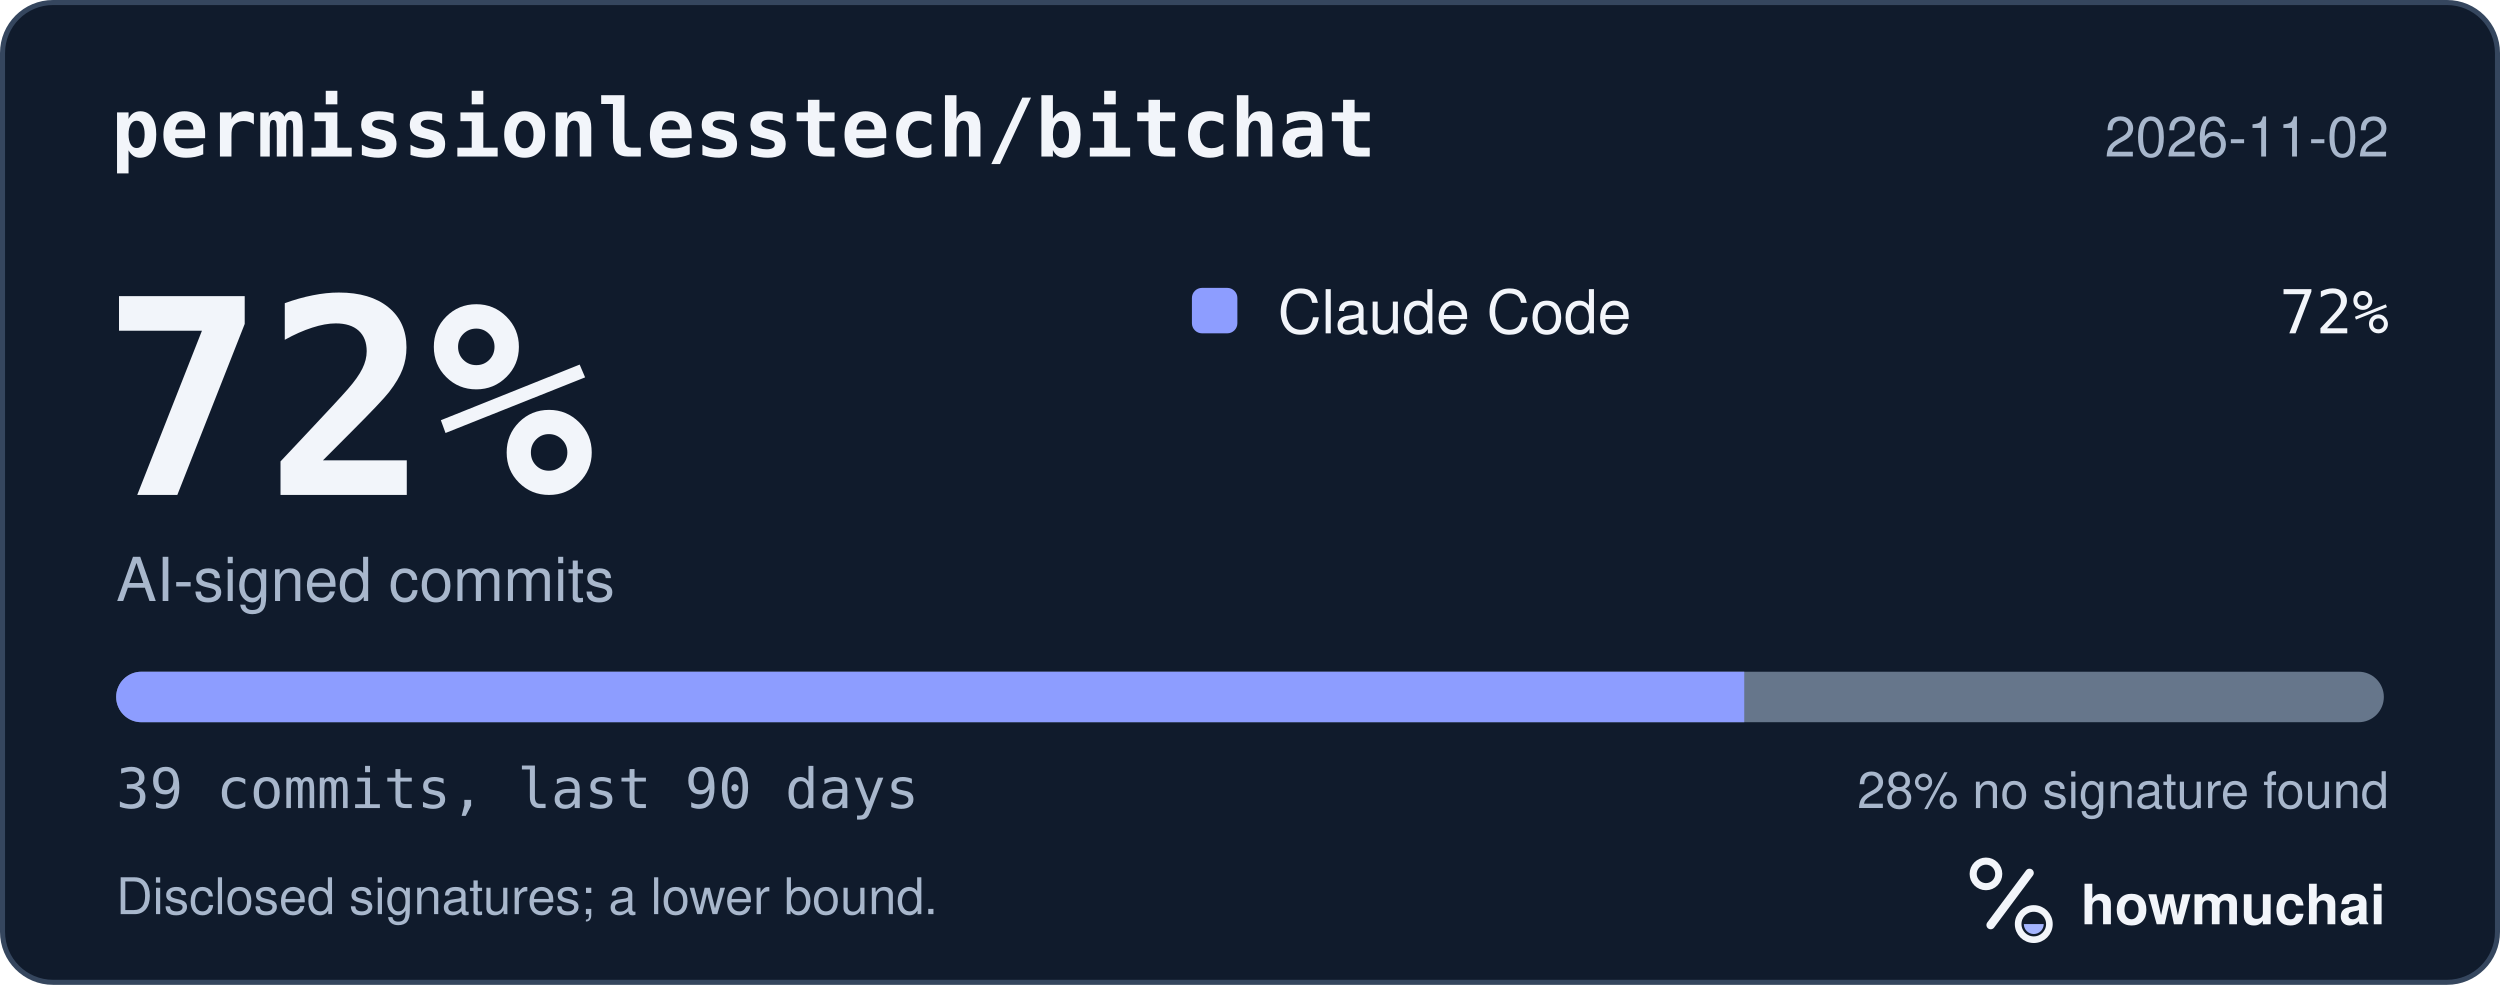
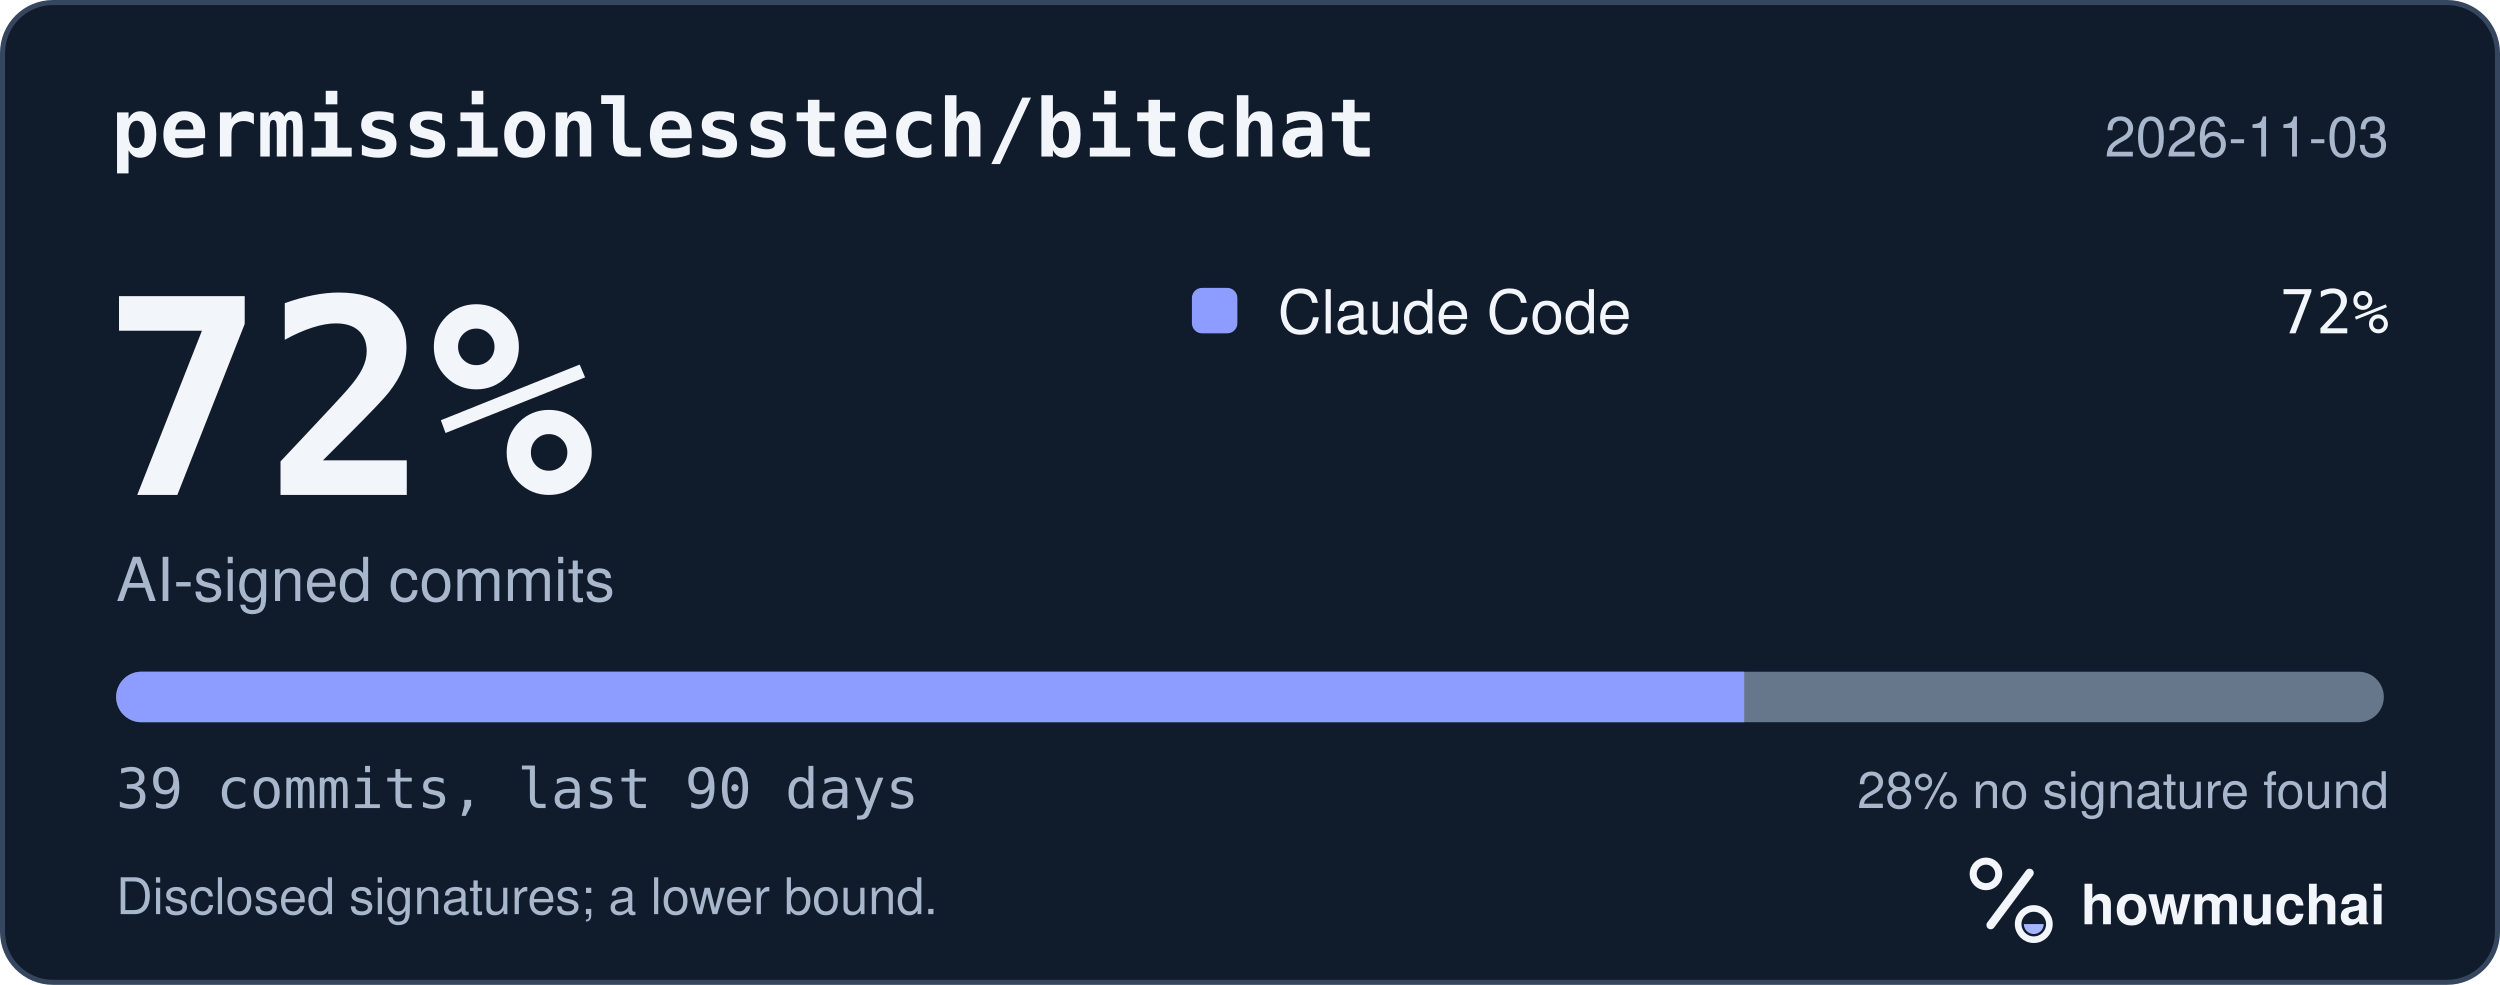
<svg xmlns="http://www.w3.org/2000/svg" width="495" height="195" viewBox="0 0 495 195" role="img" aria-labelledby="hm-t hm-d">
  <rect x="0.5" y="0.5" width="494" height="194" rx="10" fill="#101B2C" stroke="#35465E" />
  <text x="22" y="31" fill="#F2F5FA" font-family="ui-monospace, SF Mono, Menlo, Consolas, IBM Plex Mono, monospace" font-size="16" font-weight="600">permissionlesstech/bitchat</text>
-   <text x="473" y="31" fill="#A8B7CC" font-family="-apple-system, BlinkMacSystemFont, Segoe UI, Helvetica, Arial, Fira Sans, sans-serif" font-size="11" text-anchor="end">2026-11-02</text>
+   <text x="473" y="31" fill="#A8B7CC" font-family="-apple-system, BlinkMacSystemFont, Segoe UI, Helvetica, Arial, Fira Sans, sans-serif" font-size="11" text-anchor="end">2026-11-03</text>
  <text x="20" y="98" fill="#F2F5FA" font-family="ui-monospace, SF Mono, Menlo, Consolas, IBM Plex Mono, monospace" font-size="54" font-weight="700">72%</text>
  <text x="23" y="119" fill="#A8B7CC" font-family="-apple-system, BlinkMacSystemFont, Segoe UI, Helvetica, Arial, Fira Sans, sans-serif" font-size="12">AI-signed commits</text>
  <rect x="236" y="57" width="9" height="9" rx="2" fill="#8D9DFF" />
  <text x="253" y="66" fill="#F2F5FA" font-family="-apple-system, BlinkMacSystemFont, Segoe UI, Helvetica, Arial, Fira Sans, sans-serif" font-size="12">Claude Code</text>
  <text x="473" y="66" fill="#F2F5FA" font-family="ui-monospace, SF Mono, Menlo, Consolas, IBM Plex Mono, monospace" font-size="12" text-anchor="end">72%</text>
  <defs>
    <clipPath id="hm-bar">
      <rect x="23" y="133" width="449" height="10" rx="5" />
    </clipPath>
  </defs>
  <rect x="23" y="133" width="449" height="10" rx="5" fill="#66768B" />
  <g clip-path="url(#hm-bar)">
    <rect x="23.00" y="133" width="322.36" height="10" fill="#8D9DFF" />
  </g>
  <text x="23" y="160" fill="#A8B7CC" font-family="ui-monospace, SF Mono, Menlo, Consolas, IBM Plex Mono, monospace" font-size="11">39 commits, last 90 days</text>
  <text x="473" y="160" fill="#A8B7CC" font-family="-apple-system, BlinkMacSystemFont, Segoe UI, Helvetica, Arial, Fira Sans, sans-serif" font-size="10" text-anchor="end">28% no signature found</text>
  <text x="23" y="181" fill="#A8B7CC" font-family="-apple-system, BlinkMacSystemFont, Segoe UI, Helvetica, Arial, Fira Sans, sans-serif" font-size="10">Disclosed signatures; a lower bound.</text>
  <g transform="translate(386 166) scale(0.046875)">
    <circle cx="154" cy="150" r="54" fill="none" stroke="#F2F5FA" stroke-width="30" />
    <path d="M174 366 338 146" fill="none" stroke="#F2F5FA" stroke-width="36" stroke-linecap="round" />
    <circle cx="356" cy="362" r="66" fill="none" stroke="#F2F5FA" stroke-width="28" />
    <path d="M314 362a42 42 0 0 0 84 0Z" fill="#A4B5FF" />
  </g>
  <text x="412" y="183" fill="#F2F5FA" font-family="-apple-system, BlinkMacSystemFont, Segoe UI, Helvetica, Arial, Fira Sans, sans-serif" font-size="11" font-weight="650">howmuchai</text>
</svg>
